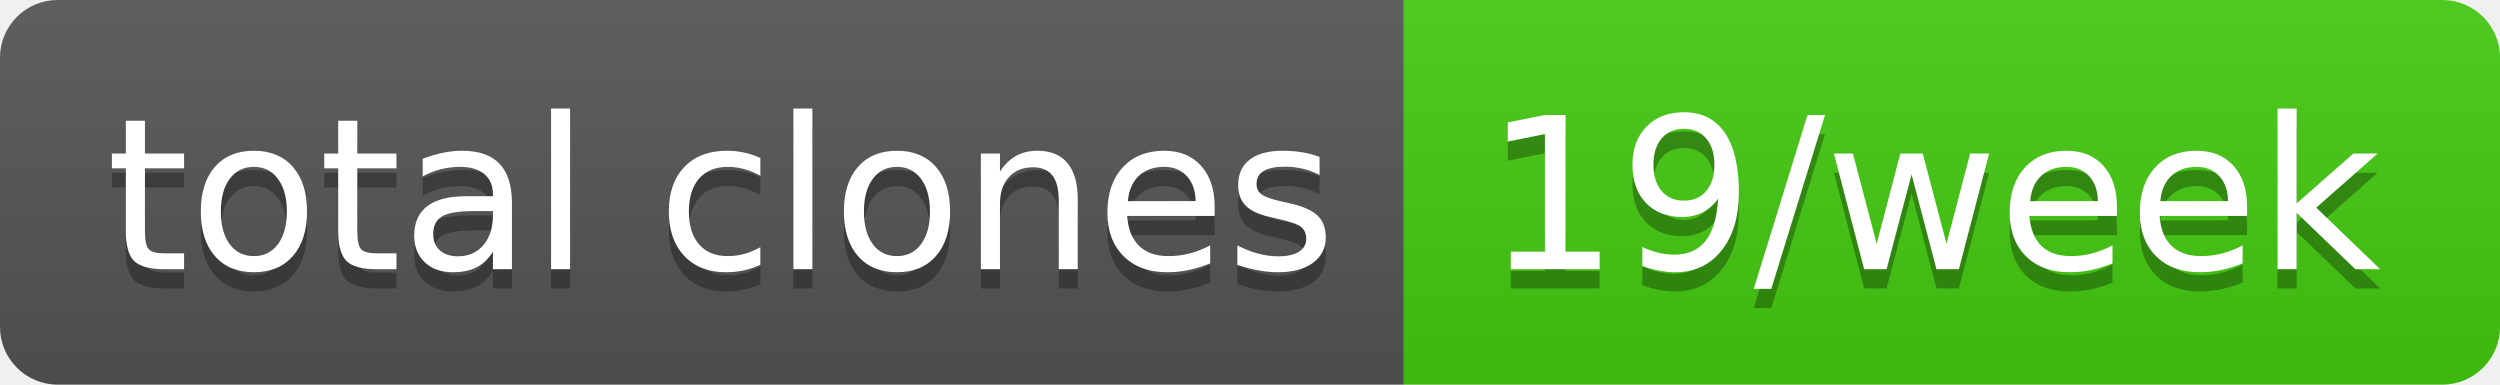
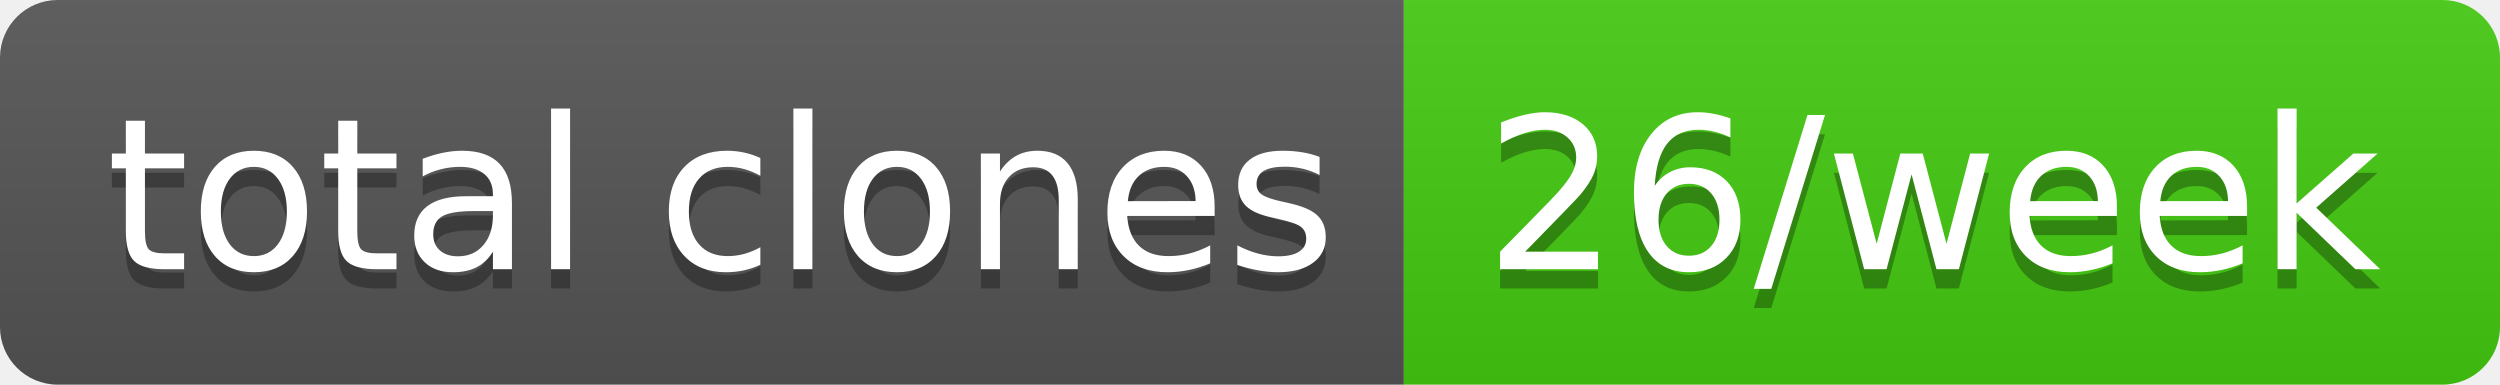
- <svg xmlns="http://www.w3.org/2000/svg" width="130" height="20" role="img" aria-label="total clones: 19/week">
+ <svg xmlns="http://www.w3.org/2000/svg" width="130" height="20" role="img" aria-label="total clones: 26/week">
  <linearGradient id="s" x2="0" y2="100%">
    <stop offset="0" stop-color="#bbb" stop-opacity=".1" />
    <stop offset="1" stop-opacity=".1" />
  </linearGradient>
  <clipPath id="r">
    <rect width="130" height="20" rx="3" fill="#fff" />
  </clipPath>
  <g clip-path="url(#r)">
    <rect width="73" height="20" fill="#555" />
    <rect x="73" width="57" height="20" fill="#4c1" />
    <rect width="130" height="20" fill="url(#s)" />
  </g>
  <g fill="#fff" text-anchor="middle" font-family="Verdana,Geneva,DejaVu Sans,sans-serif" text-rendering="geometricPrecision" font-size="110">
    <text aria-hidden="true" x="375" y="150" fill="#010101" fill-opacity=".3" transform="scale(.1)" textLength="630">total clones</text>
    <text x="375" y="140" transform="scale(.1)" fill="#fff" textLength="630">total clones</text>
-     <text aria-hidden="true" x="1005" y="150" fill="#010101" fill-opacity=".3" transform="scale(.1)" textLength="470">19/week</text>
-     <text x="1005" y="140" transform="scale(.1)" fill="#fff" textLength="470">19/week</text>
+     <text aria-hidden="true" x="1005" y="150" fill="#010101" fill-opacity=".3" transform="scale(.1)" textLength="470">26/week</text>
+     <text x="1005" y="140" transform="scale(.1)" fill="#fff" textLength="470">26/week</text>
  </g>
</svg>
